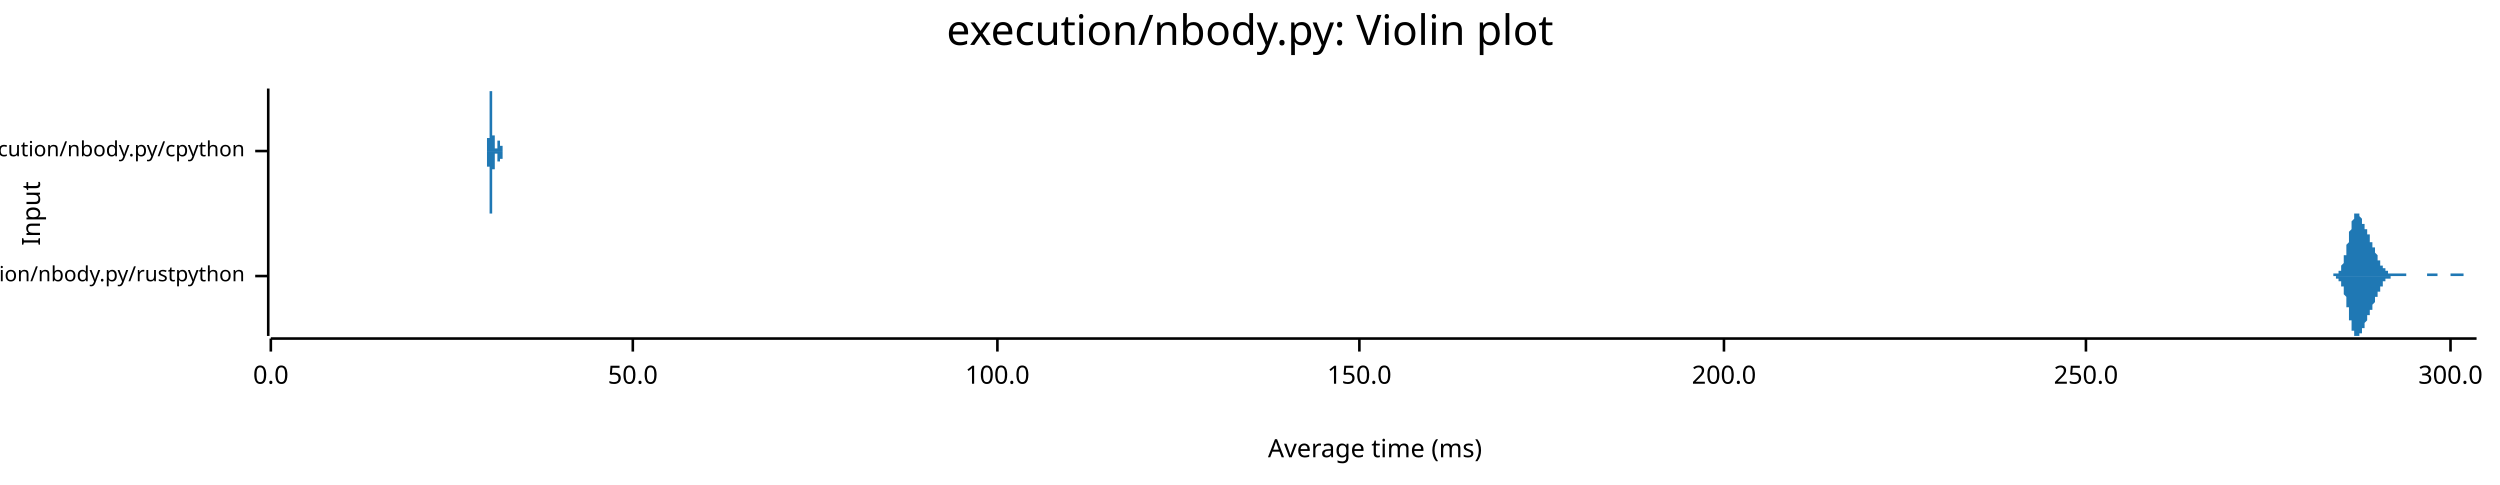
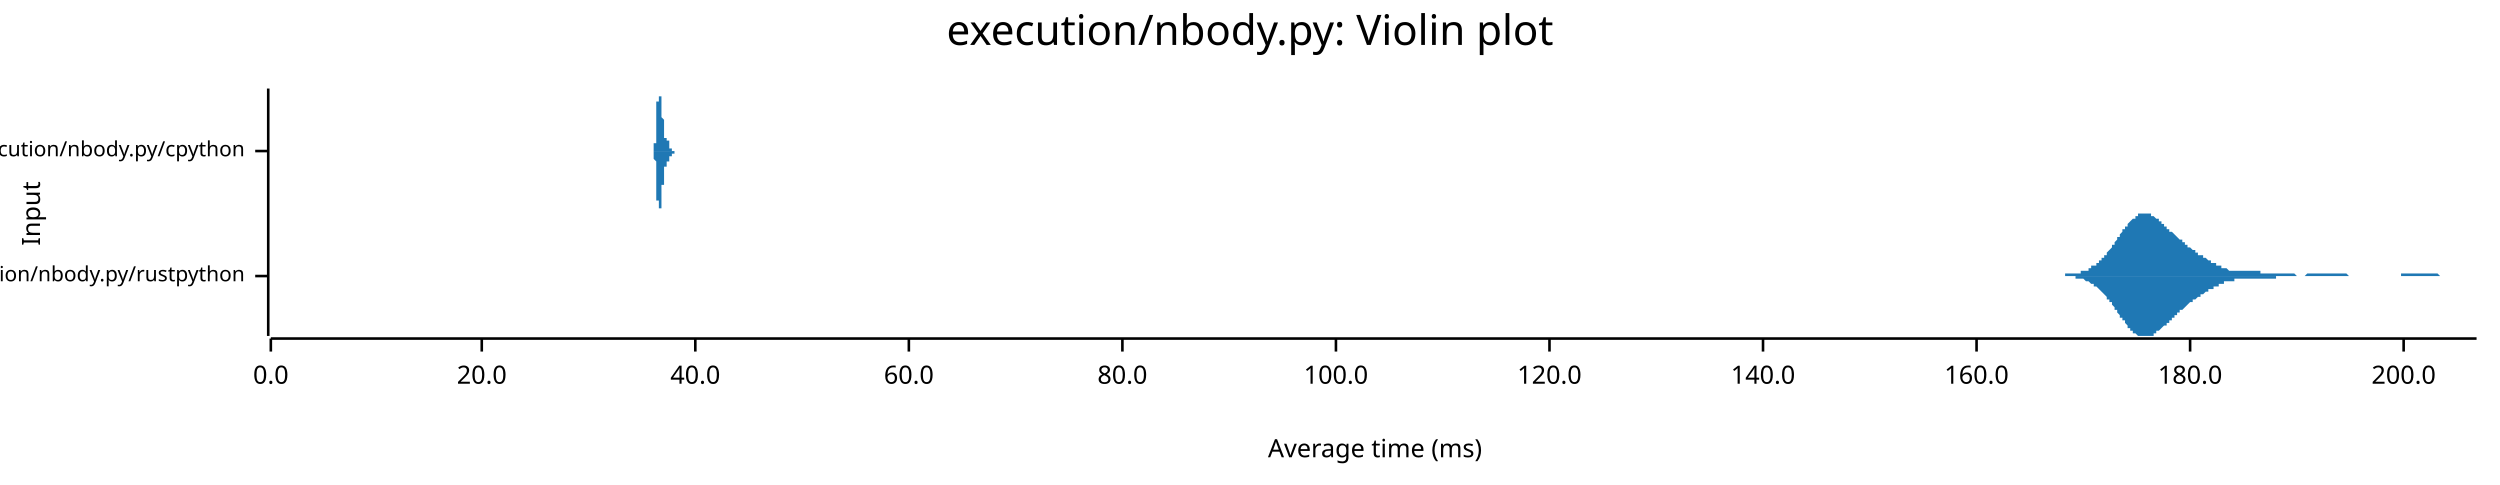
<svg xmlns="http://www.w3.org/2000/svg" width="960" height="186" viewBox="0 0 960 186">
  <text x="480" y="5" dy="0.76em" text-anchor="middle" font-family="sans-serif" font-size="16.129" opacity="1" fill="#000000">
execution/nbody.py: Violin plot
</text>
  <text x="8" y="82" dy="0.76em" text-anchor="middle" font-family="sans-serif" font-size="9.677" opacity="1" fill="#000000" transform="rotate(270, 8, 82)">
Input
</text>
  <text x="528" y="178" dy="-0.5ex" text-anchor="middle" font-family="sans-serif" font-size="9.677" opacity="1" fill="#000000">
Average time (ms)
</text>
  <polyline fill="none" opacity="1" stroke="#000000" stroke-width="1" points="103,34 103,129 " />
  <text x="94" y="106" dy="0.5ex" text-anchor="end" font-family="sans-serif" font-size="8.065" opacity="1" fill="#000000">
execution/nbody.py/rustpython
</text>
  <polyline fill="none" opacity="1" stroke="#000000" stroke-width="1" points="98,106 103,106 " />
  <text x="94" y="58" dy="0.5ex" text-anchor="end" font-family="sans-serif" font-size="8.065" opacity="1" fill="#000000">
execution/nbody.py/cpython
</text>
  <polyline fill="none" opacity="1" stroke="#000000" stroke-width="1" points="98,58 103,58 " />
  <polyline fill="none" opacity="1" stroke="#000000" stroke-width="1" points="104,130 951,130 " />
  <text x="104" y="140" dy="0.76em" text-anchor="middle" font-family="sans-serif" font-size="9.677" opacity="1" fill="#000000">
0.0
</text>
  <polyline fill="none" opacity="1" stroke="#000000" stroke-width="1" points="104,130 104,135 " />
-   <text x="243" y="140" dy="0.76em" text-anchor="middle" font-family="sans-serif" font-size="9.677" opacity="1" fill="#000000">
- 50.0
+   <text x="185" y="140" dy="0.76em" text-anchor="middle" font-family="sans-serif" font-size="9.677" opacity="1" fill="#000000">
+ 20.0
</text>
-   <polyline fill="none" opacity="1" stroke="#000000" stroke-width="1" points="243,130 243,135 " />
-   <text x="383" y="140" dy="0.76em" text-anchor="middle" font-family="sans-serif" font-size="9.677" opacity="1" fill="#000000">
+   <polyline fill="none" opacity="1" stroke="#000000" stroke-width="1" points="185,130 185,135 " />
+   <text x="267" y="140" dy="0.76em" text-anchor="middle" font-family="sans-serif" font-size="9.677" opacity="1" fill="#000000">
+ 40.0
+ </text>
+   <polyline fill="none" opacity="1" stroke="#000000" stroke-width="1" points="267,130 267,135 " />
+   <text x="349" y="140" dy="0.76em" text-anchor="middle" font-family="sans-serif" font-size="9.677" opacity="1" fill="#000000">
+ 60.0
+ </text>
+   <polyline fill="none" opacity="1" stroke="#000000" stroke-width="1" points="349,130 349,135 " />
+   <text x="431" y="140" dy="0.76em" text-anchor="middle" font-family="sans-serif" font-size="9.677" opacity="1" fill="#000000">
+ 80.0
+ </text>
+   <polyline fill="none" opacity="1" stroke="#000000" stroke-width="1" points="431,130 431,135 " />
+   <text x="513" y="140" dy="0.76em" text-anchor="middle" font-family="sans-serif" font-size="9.677" opacity="1" fill="#000000">
100.0
</text>
-   <polyline fill="none" opacity="1" stroke="#000000" stroke-width="1" points="383,130 383,135 " />
-   <text x="522" y="140" dy="0.76em" text-anchor="middle" font-family="sans-serif" font-size="9.677" opacity="1" fill="#000000">
- 150.0
+   <polyline fill="none" opacity="1" stroke="#000000" stroke-width="1" points="513,130 513,135 " />
+   <text x="595" y="140" dy="0.76em" text-anchor="middle" font-family="sans-serif" font-size="9.677" opacity="1" fill="#000000">
+ 120.0
</text>
-   <polyline fill="none" opacity="1" stroke="#000000" stroke-width="1" points="522,130 522,135 " />
-   <text x="662" y="140" dy="0.76em" text-anchor="middle" font-family="sans-serif" font-size="9.677" opacity="1" fill="#000000">
+   <polyline fill="none" opacity="1" stroke="#000000" stroke-width="1" points="595,130 595,135 " />
+   <text x="677" y="140" dy="0.76em" text-anchor="middle" font-family="sans-serif" font-size="9.677" opacity="1" fill="#000000">
+ 140.0
+ </text>
+   <polyline fill="none" opacity="1" stroke="#000000" stroke-width="1" points="677,130 677,135 " />
+   <text x="759" y="140" dy="0.76em" text-anchor="middle" font-family="sans-serif" font-size="9.677" opacity="1" fill="#000000">
+ 160.0
+ </text>
+   <polyline fill="none" opacity="1" stroke="#000000" stroke-width="1" points="759,130 759,135 " />
+   <text x="841" y="140" dy="0.76em" text-anchor="middle" font-family="sans-serif" font-size="9.677" opacity="1" fill="#000000">
+ 180.0
+ </text>
+   <polyline fill="none" opacity="1" stroke="#000000" stroke-width="1" points="841,130 841,135 " />
+   <text x="923" y="140" dy="0.76em" text-anchor="middle" font-family="sans-serif" font-size="9.677" opacity="1" fill="#000000">
200.0
</text>
-   <polyline fill="none" opacity="1" stroke="#000000" stroke-width="1" points="662,130 662,135 " />
-   <text x="801" y="140" dy="0.76em" text-anchor="middle" font-family="sans-serif" font-size="9.677" opacity="1" fill="#000000">
- 250.0
- </text>
-   <polyline fill="none" opacity="1" stroke="#000000" stroke-width="1" points="801,130 801,135 " />
-   <text x="941" y="140" dy="0.76em" text-anchor="middle" font-family="sans-serif" font-size="9.677" opacity="1" fill="#000000">
- 300.0
- </text>
-   <polyline fill="none" opacity="1" stroke="#000000" stroke-width="1" points="941,130 941,135 " />
-   <polygon opacity="1" fill="#1F78B4" points="895,106 895,106 895,106 895,106 895,106 895,106 895,106 896,106 896,106 896,106 896,106 896,106 896,106 896,106 896,105 896,105 897,105 897,105 897,105 897,105 897,105 897,105 897,105 897,105 897,105 898,105 898,105 898,105 898,104 898,104 898,104 898,104 898,104 899,104 899,104 899,103 899,103 899,103 899,103 899,102 899,102 899,102 900,101 900,101 900,101 900,100 900,100 900,100 900,99 900,99 900,98 901,98 901,97 901,97 901,96 901,96 901,95 901,95 901,94 901,94 902,93 902,93 902,92 902,92 902,91 902,90 902,90 902,89 902,89 903,88 903,88 903,87 903,87 903,86 903,86 903,86 903,85 903,85 904,84 904,84 904,84 904,83 904,83 904,83 904,83 904,83 904,82 905,82 905,82 905,82 905,82 905,82 905,82 905,82 905,82 905,82 906,82 906,82 906,82 906,83 906,83 906,83 906,83 906,83 906,83 907,84 907,84 907,84 907,84 907,85 907,85 907,85 907,85 907,86 908,86 908,86 908,86 908,87 908,87 908,87 908,87 908,88 908,88 909,88 909,88 909,89 909,89 909,89 909,89 909,90 909,90 909,90 910,90 910,91 910,91 910,91 910,91 910,92 910,92 910,92 910,93 911,93 911,93 911,93 911,94 911,94 911,94 911,94 911,95 911,95 912,95 912,95 912,96 912,96 912,96 912,97 912,97 912,97 912,97 913,98 913,98 913,98 913,98 913,99 913,99 913,99 913,99 913,100 914,100 914,100 914,100 914,101 914,101 914,101 914,101 914,101 914,102 915,102 915,102 915,102 915,102 915,103 915,103 915,103 915,103 915,103 916,103 916,103 916,104 916,104 916,104 916,104 916,104 916,104 916,104 917,104 917,104 917,105 917,105 917,105 917,105 917,105 917,105 917,105 918,105 918,105 918,105 918,105 918,105 918,105 918,105 918,105 918,105 919,105 919,105 919,105 919,105 919,105 919,105 919,105 919,105 919,105 920,105 920,105 920,105 920,105 920,105 920,105 920,105 920,105 920,105 921,105 921,105 921,105 921,105 921,105 921,105 921,105 921,105 921,105 922,105 922,105 922,105 922,105 922,105 922,105 922,105 922,105 922,105 923,105 923,105 923,105 923,105 923,105 923,105 923,105 923,105 923,105 924,105 924,105 924,105 924,105 924,106 924,106 924,106 924,106 925,106 925,106 925,106 925,106 925,106 925,106 925,106 925,106 925,106 926,106 926,106 926,106 926,106 926,106 926,106 926,106 926,106 926,106 927,106 927,106 927,106 927,106 927,106 927,106 927,106 927,106 927,106 928,106 928,106 928,106 928,106 928,106 928,106 928,106 928,106 928,106 929,106 929,106 929,106 929,106 929,106 929,106 929,106 929,106 929,106 930,106 930,106 930,106 930,106 930,106 930,106 930,106 930,106 930,106 931,106 931,106 931,106 931,106 931,106 931,106 931,106 931,106 931,106 932,106 932,105 932,105 932,105 932,105 932,105 932,105 932,105 932,105 933,105 933,105 933,105 933,105 933,105 933,105 933,105 933,105 933,105 934,105 934,105 934,105 934,105 934,105 934,105 934,105 934,105 934,105 935,105 935,105 935,105 935,105 935,105 935,105 935,105 935,105 935,105 936,105 936,105 936,105 936,105 936,105 936,105 936,105 936,105 936,106 937,106 937,106 937,106 937,106 937,106 937,106 937,106 937,106 937,106 938,106 938,106 938,106 938,106 938,106 938,106 938,106 938,106 938,106 939,106 939,106 939,106 939,106 939,106 939,106 939,106 939,106 939,106 940,106 940,106 940,106 940,106 940,106 940,106 940,106 940,106 940,106 941,106 941,106 941,106 941,105 941,105 941,105 941,105 941,105 941,105 942,105 942,105 942,105 942,105 942,105 942,105 942,105 942,105 942,105 943,105 943,105 943,105 943,105 943,105 943,105 943,105 943,105 943,105 944,105 944,105 944,105 944,105 944,105 944,105 944,105 944,105 944,105 945,105 945,105 945,105 945,105 945,105 945,105 945,105 945,105 945,105 946,105 946,106 946,106 946,106 946,106 946,106 946,106 946,106 946,106 947,106 947,106 947,106 947,106 947,106 947,106 947,106 947,106 947,106 948,106 948,106 948,106 948,106 948,106 948,106 948,106 948,106 948,106 949,106 949,106 949,106 949,106 949,106 949,106 949,106 949,106 949,106 950,106 950,106 950,106 950,106 950,106 950,106 950,106 950,106 951,106 951,106 895,106 " />
-   <polygon opacity="1" fill="#1F78B4" points="895,106 895,106 895,106 895,106 895,106 895,106 895,106 896,106 896,106 896,106 896,106 896,106 896,106 896,106 896,106 896,106 897,106 897,106 897,106 897,106 897,106 897,106 897,106 897,106 897,107 898,107 898,107 898,107 898,107 898,107 898,107 898,107 898,108 899,108 899,108 899,108 899,108 899,109 899,109 899,109 899,109 899,110 900,110 900,110 900,111 900,111 900,111 900,112 900,112 900,113 900,113 901,114 901,114 901,115 901,115 901,116 901,116 901,117 901,117 901,118 902,118 902,119 902,119 902,120 902,120 902,121 902,122 902,122 902,123 903,123 903,124 903,124 903,125 903,125 903,126 903,126 903,126 903,127 904,127 904,127 904,128 904,128 904,128 904,129 904,129 904,129 904,129 905,129 905,129 905,129 905,129 905,129 905,129 905,129 905,129 905,129 906,129 906,129 906,129 906,129 906,129 906,129 906,128 906,128 906,128 907,128 907,128 907,127 907,127 907,127 907,127 907,126 907,126 907,126 908,126 908,125 908,125 908,125 908,125 908,124 908,124 908,124 908,124 909,123 909,123 909,123 909,123 909,122 909,122 909,122 909,122 909,121 910,121 910,121 910,121 910,120 910,120 910,120 910,119 910,119 910,119 911,119 911,118 911,118 911,118 911,118 911,117 911,117 911,117 911,117 912,116 912,116 912,116 912,116 912,115 912,115 912,115 912,114 912,114 913,114 913,114 913,113 913,113 913,113 913,113 913,112 913,112 913,112 914,112 914,111 914,111 914,111 914,111 914,110 914,110 914,110 914,110 915,110 915,109 915,109 915,109 915,109 915,109 915,109 915,108 915,108 916,108 916,108 916,108 916,108 916,108 916,108 916,107 916,107 916,107 917,107 917,107 917,107 917,107 917,107 917,107 917,107 917,107 917,107 918,107 918,107 918,106 918,106 918,106 918,106 918,106 918,106 918,106 919,106 919,106 919,106 919,106 919,106 919,106 919,106 919,106 919,106 920,106 920,106 920,106 920,106 920,106 920,106 920,106 920,106 920,106 921,106 921,106 921,106 921,106 921,106 921,106 921,106 921,106 921,106 922,106 922,106 922,106 922,106 922,106 922,106 922,106 922,106 922,106 923,106 923,106 923,106 923,106 923,106 923,106 923,106 923,106 923,106 924,106 924,106 924,106 924,106 924,106 924,106 924,106 924,106 925,106 925,106 925,106 925,106 925,106 925,106 925,106 925,106 925,106 926,106 926,106 926,106 926,106 926,106 926,106 926,106 926,106 926,106 927,106 927,106 927,106 927,106 927,106 927,106 927,106 927,106 927,106 928,106 928,106 928,106 928,106 928,106 928,106 928,106 928,106 928,106 929,106 929,106 929,106 929,106 929,106 929,106 929,106 929,106 929,106 930,106 930,106 930,106 930,106 930,106 930,106 930,106 930,106 930,106 931,106 931,106 931,106 931,106 931,106 931,106 931,106 931,106 931,106 932,106 932,106 932,106 932,106 932,106 932,106 932,106 932,106 932,106 933,106 933,106 933,106 933,106 933,106 933,106 933,106 933,106 933,106 934,106 934,106 934,106 934,106 934,106 934,106 934,106 934,106 934,106 935,106 935,106 935,106 935,106 935,106 935,106 935,106 935,106 935,106 936,106 936,106 936,106 936,106 936,106 936,106 936,106 936,106 936,106 937,106 937,106 937,106 937,106 937,106 937,106 937,106 937,106 937,106 938,106 938,106 938,106 938,106 938,106 938,106 938,106 938,106 938,106 939,106 939,106 939,106 939,106 939,106 939,106 939,106 939,106 939,106 940,106 940,106 940,106 940,106 940,106 940,106 940,106 940,106 940,106 941,106 941,106 941,106 941,106 941,106 941,106 941,106 941,106 941,106 942,106 942,106 942,106 942,106 942,106 942,106 942,106 942,106 942,106 943,106 943,106 943,106 943,106 943,106 943,106 943,106 943,106 943,106 944,106 944,106 944,106 944,106 944,106 944,106 944,106 944,106 944,106 945,106 945,106 945,106 945,106 945,106 945,106 945,106 945,106 945,106 946,106 946,106 946,106 946,106 946,106 946,106 946,106 946,106 946,106 947,106 947,106 947,106 947,106 947,106 947,106 947,106 947,106 947,106 948,106 948,106 948,106 948,106 948,106 948,106 948,106 948,106 948,106 949,106 949,106 949,106 949,106 949,106 949,106 949,106 949,106 949,106 950,106 950,106 950,106 950,106 950,106 950,106 950,106 950,106 951,106 951,106 895,106 " />
-   <polygon opacity="1" fill="#1F78B4" points="186,58 186,58 186,58 186,58 186,58 186,58 186,58 186,58 186,58 187,58 187,58 187,58 187,58 187,58 187,58 187,58 187,58 187,58 187,58 187,58 187,58 187,58 187,58 187,58 187,58 187,58 187,58 187,58 187,58 187,58 187,58 187,58 187,58 187,58 187,58 187,58 187,58 187,58 187,58 187,57 187,57 187,57 187,57 187,57 187,57 187,57 187,57 187,57 187,57 187,57 187,57 187,57 187,57 187,56 187,56 187,56 187,56 187,56 187,56 187,56 187,56 187,55 187,55 187,55 187,55 187,55 187,55 187,54 187,54 187,54 187,54 187,54 187,53 187,53 187,53 188,53 188,52 188,52 188,52 188,52 188,51 188,51 188,51 188,50 188,50 188,50 188,50 188,49 188,49 188,49 188,48 188,48 188,48 188,47 188,47 188,46 188,46 188,46 188,45 188,45 188,45 188,44 188,44 188,44 188,43 188,43 188,42 188,42 188,42 188,41 188,41 188,41 188,40 188,40 188,40 188,39 188,39 188,39 188,38 188,38 188,38 188,38 188,37 188,37 188,37 188,37 188,36 188,36 188,36 188,36 188,36 188,35 188,35 188,35 188,35 188,35 188,35 188,35 188,35 188,35 188,35 189,35 189,34 189,35 189,35 189,35 189,35 189,35 189,35 189,35 189,35 189,35 189,35 189,35 189,36 189,36 189,36 189,36 189,36 189,37 189,37 189,37 189,37 189,37 189,38 189,38 189,38 189,39 189,39 189,39 189,40 189,40 189,40 189,41 189,41 189,41 189,42 189,42 189,42 189,43 189,43 189,43 189,44 189,44 189,44 189,45 189,45 189,45 189,46 189,46 189,46 189,47 189,47 189,47 189,48 189,48 189,48 189,49 189,49 189,49 189,50 189,50 189,50 189,51 189,51 189,51 189,51 189,52 190,52 190,52 190,52 190,53 190,53 190,53 190,53 190,53 190,54 190,54 190,54 190,54 190,54 190,55 190,55 190,55 190,55 190,55 190,55 190,55 190,56 190,56 190,56 190,56 190,56 190,56 190,56 190,56 190,56 190,56 190,57 190,57 190,57 190,57 190,57 190,57 190,57 190,57 190,57 190,57 190,57 190,57 190,57 190,57 190,57 190,57 190,57 190,57 190,57 190,57 190,57 190,57 190,57 190,57 190,57 190,57 190,57 190,57 190,57 190,57 190,57 190,57 190,57 190,57 190,57 190,57 191,57 191,57 191,57 191,57 191,57 191,57 191,57 191,57 191,57 191,57 191,57 191,57 191,57 191,57 191,57 191,57 191,57 191,57 191,57 191,57 191,57 191,57 191,57 191,57 191,57 191,57 191,57 191,57 191,57 191,57 191,56 191,56 191,56 191,56 191,56 191,56 191,56 191,56 191,56 191,56 191,56 191,56 191,56 191,56 191,56 191,56 191,56 191,55 191,55 191,55 191,55 191,55 191,55 191,55 191,55 191,55 191,55 191,55 191,55 191,55 191,55 191,55 191,55 191,54 191,54 191,54 192,54 192,54 192,54 192,54 192,54 192,54 192,54 192,54 192,54 192,54 192,54 192,54 192,54 192,54 192,54 192,54 192,54 192,54 192,54 192,54 192,54 192,54 192,54 192,54 192,54 192,54 192,54 192,54 192,54 192,54 192,54 192,54 192,54 192,54 192,54 192,54 192,54 192,54 192,54 192,54 192,54 192,54 192,54 192,54 192,54 192,54 192,54 192,54 192,55 192,55 192,55 192,55 192,55 192,55 192,55 192,55 192,55 192,55 192,55 192,55 192,55 192,55 192,55 192,55 192,56 192,56 193,56 193,56 193,56 193,56 193,56 193,56 193,56 193,56 193,56 193,56 193,56 193,56 193,56 193,57 193,57 193,57 193,57 193,57 193,57 193,57 193,57 193,57 193,57 193,57 193,57 193,57 193,57 193,57 193,57 193,57 193,57 193,57 193,57 193,57 193,58 193,58 193,58 193,58 193,58 193,58 193,58 193,58 193,58 193,58 193,58 193,58 193,58 193,58 193,58 193,58 193,58 193,58 193,58 193,58 193,58 193,58 193,58 193,58 193,58 193,58 193,58 193,58 193,58 193,58 193,58 193,58 194,58 194,58 194,58 194,58 194,58 194,58 194,58 194,58 194,58 194,58 194,58 194,58 194,58 194,58 194,58 194,58 194,58 194,58 194,58 194,58 194,58 194,58 194,58 194,58 194,58 194,58 194,58 194,58 194,58 186,58 " />
-   <polygon opacity="1" fill="#1F78B4" points="186,58 186,58 186,58 186,58 186,58 186,58 186,58 186,58 186,58 187,58 187,58 187,58 187,58 187,58 187,58 187,58 187,58 187,58 187,58 187,58 187,58 187,58 187,58 187,58 187,58 187,59 187,59 187,59 187,59 187,59 187,59 187,59 187,59 187,59 187,59 187,59 187,59 187,59 187,59 187,59 187,59 187,59 187,59 187,59 187,59 187,59 187,59 187,60 187,60 187,60 187,60 187,60 187,60 187,60 187,60 187,60 187,60 187,61 187,61 187,61 187,61 187,61 187,61 187,61 187,62 187,62 187,62 187,62 187,62 187,63 187,63 187,63 187,63 187,63 187,64 188,64 188,64 188,64 188,65 188,65 188,65 188,65 188,66 188,66 188,66 188,67 188,67 188,67 188,68 188,68 188,68 188,69 188,69 188,69 188,70 188,70 188,70 188,71 188,71 188,71 188,72 188,72 188,73 188,73 188,73 188,74 188,74 188,74 188,75 188,75 188,75 188,76 188,76 188,76 188,77 188,77 188,77 188,78 188,78 188,78 188,79 188,79 188,79 188,79 188,80 188,80 188,80 188,80 188,81 188,81 188,81 188,81 188,81 188,81 188,82 188,82 188,82 188,82 188,82 188,82 188,82 189,82 189,82 189,82 189,82 189,82 189,82 189,82 189,82 189,82 189,82 189,81 189,81 189,81 189,81 189,81 189,81 189,80 189,80 189,80 189,80 189,80 189,79 189,79 189,79 189,78 189,78 189,78 189,78 189,77 189,77 189,77 189,76 189,76 189,76 189,75 189,75 189,75 189,74 189,74 189,74 189,73 189,73 189,73 189,72 189,72 189,71 189,71 189,71 189,70 189,70 189,70 189,69 189,69 189,69 189,68 189,68 189,68 189,67 189,67 189,67 189,67 189,66 189,66 189,66 189,65 189,65 189,65 190,65 190,64 190,64 190,64 190,64 190,64 190,63 190,63 190,63 190,63 190,63 190,62 190,62 190,62 190,62 190,62 190,62 190,61 190,61 190,61 190,61 190,61 190,61 190,61 190,61 190,60 190,60 190,60 190,60 190,60 190,60 190,60 190,60 190,60 190,60 190,60 190,60 190,60 190,59 190,59 190,59 190,59 190,59 190,59 190,59 190,59 190,59 190,59 190,59 190,59 190,59 190,59 190,59 190,59 190,59 190,59 190,59 190,59 190,59 190,59 190,59 190,59 190,59 190,59 190,59 190,59 191,59 191,59 191,59 191,59 191,59 191,59 191,59 191,59 191,59 191,59 191,59 191,59 191,59 191,59 191,59 191,59 191,59 191,59 191,59 191,60 191,60 191,60 191,60 191,60 191,60 191,60 191,60 191,60 191,60 191,60 191,60 191,60 191,60 191,60 191,60 191,60 191,60 191,60 191,60 191,61 191,61 191,61 191,61 191,61 191,61 191,61 191,61 191,61 191,61 191,61 191,61 191,61 191,61 191,61 191,61 191,62 191,62 191,62 191,62 191,62 191,62 191,62 191,62 191,62 191,62 191,62 192,62 192,62 192,62 192,62 192,62 192,62 192,62 192,62 192,63 192,63 192,63 192,63 192,63 192,63 192,63 192,63 192,63 192,63 192,63 192,63 192,63 192,63 192,63 192,63 192,63 192,63 192,63 192,63 192,63 192,63 192,63 192,63 192,63 192,63 192,63 192,63 192,63 192,62 192,62 192,62 192,62 192,62 192,62 192,62 192,62 192,62 192,62 192,62 192,62 192,62 192,62 192,62 192,62 192,62 192,62 192,62 192,61 192,61 192,61 192,61 192,61 192,61 192,61 192,61 192,61 192,61 193,61 193,61 193,61 193,61 193,61 193,60 193,60 193,60 193,60 193,60 193,60 193,60 193,60 193,60 193,60 193,60 193,60 193,60 193,60 193,60 193,60 193,60 193,59 193,59 193,59 193,59 193,59 193,59 193,59 193,59 193,59 193,59 193,59 193,59 193,59 193,59 193,59 193,59 193,59 193,59 193,59 193,59 193,59 193,59 193,59 193,59 193,59 193,59 193,59 193,59 193,59 193,59 193,59 193,59 193,58 193,58 193,58 193,58 193,58 193,58 193,58 193,58 193,58 193,58 193,58 193,58 194,58 194,58 194,58 194,58 194,58 194,58 194,58 194,58 194,58 194,58 194,58 194,58 194,58 194,58 194,58 194,58 194,58 194,58 194,58 194,58 194,58 194,58 194,58 194,58 194,58 194,58 194,58 194,58 194,58 186,58 " />
+   <polyline fill="none" opacity="1" stroke="#000000" stroke-width="1" points="923,130 923,135 " />
+   <polygon opacity="1" fill="#1F78B4" points="786,106 786,106 786,106 787,106 787,106 787,106 788,106 788,106 788,106 789,106 789,106 789,106 790,106 790,106 790,106 791,106 791,106 791,106 792,106 792,106 792,106 793,106 793,106 793,105 794,105 794,105 794,105 795,105 795,105 795,105 796,105 796,105 796,105 797,105 797,105 797,105 798,105 798,105 798,105 799,105 799,105 799,104 800,104 800,104 800,104 801,104 801,104 801,104 802,104 802,103 802,103 802,103 803,103 803,103 803,102 804,102 804,102 804,102 805,102 805,101 805,101 806,101 806,100 806,100 807,100 807,99 807,99 808,99 808,98 808,98 809,98 809,97 809,97 810,96 810,96 810,96 811,95 811,95 811,94 812,94 812,93 812,93 813,92 813,92 813,91 814,91 814,90 814,90 815,89 815,89 815,88 816,88 816,88 816,87 817,87 817,86 817,86 818,85 818,85 818,85 819,84 819,84 819,84 820,84 820,83 820,83 821,83 821,83 821,82 822,82 822,82 822,82 823,82 823,82 823,82 824,82 824,82 824,82 825,82 825,82 825,82 826,82 826,83 826,83 827,83 827,83 827,83 828,84 828,84 828,84 829,84 829,85 829,85 830,85 830,85 830,86 831,86 831,86 831,87 832,87 832,87 832,88 833,88 833,88 833,89 834,89 834,89 834,89 835,90 835,90 835,90 836,91 836,91 836,91 837,92 837,92 837,92 838,92 838,93 838,93 839,93 839,94 839,94 840,94 840,94 840,95 840,95 841,95 841,95 841,95 842,96 842,96 842,96 843,96 843,97 843,97 844,97 844,97 844,98 845,98 845,98 845,98 846,98 846,99 846,99 847,99 847,99 847,99 848,100 848,100 848,100 849,100 849,100 849,101 850,101 850,101 850,101 851,101 851,102 851,102 852,102 852,102 852,102 853,102 853,103 853,103 854,103 854,103 854,103 855,103 855,103 855,103 856,104 856,104 856,104 857,104 857,104 857,104 858,104 858,104 858,104 859,104 859,104 859,104 860,104 860,104 860,104 861,104 861,104 861,104 862,104 862,104 862,104 863,104 863,104 863,104 864,104 864,104 864,104 865,104 865,104 865,104 866,104 866,104 866,104 867,104 867,104 867,104 868,104 868,105 868,105 869,105 869,105 869,105 870,105 870,105 870,105 871,105 871,105 871,105 872,105 872,105 872,105 873,105 873,105 873,105 874,105 874,105 874,105 875,105 875,105 875,105 876,105 876,105 876,105 877,105 877,105 877,105 877,105 878,105 878,105 878,105 879,105 879,105 879,105 880,105 880,105 880,105 881,105 881,105 881,105 882,106 882,106 882,106 883,106 883,106 883,106 884,106 884,106 884,106 885,106 885,106 885,106 886,105 886,105 886,105 887,105 887,105 887,105 888,105 888,105 888,105 889,105 889,105 889,105 890,105 890,105 890,105 891,105 891,105 891,105 892,105 892,105 892,105 893,105 893,105 893,105 894,105 894,105 894,105 895,105 895,105 895,105 896,105 896,105 896,105 897,105 897,105 897,105 898,105 898,105 898,105 899,105 899,105 899,105 900,105 900,105 900,105 901,105 901,105 901,105 902,106 902,106 902,106 903,106 903,106 903,106 904,106 904,106 904,106 905,106 905,106 905,106 906,106 906,106 906,106 907,106 907,106 907,106 908,106 908,106 908,106 909,106 909,106 909,106 910,106 910,106 910,106 911,106 911,106 911,106 912,106 912,106 912,106 913,106 913,106 913,106 914,106 914,106 914,106 914,106 915,106 915,106 915,106 916,106 916,106 916,106 917,106 917,106 917,106 918,106 918,106 918,106 919,106 919,106 919,106 920,106 920,106 920,106 921,106 921,106 921,106 922,106 922,105 922,105 923,105 923,105 923,105 924,105 924,105 924,105 925,105 925,105 925,105 926,105 926,105 926,105 927,105 927,105 927,105 928,105 928,105 928,105 929,105 929,105 929,105 930,105 930,105 930,105 931,105 931,105 931,105 932,105 932,105 932,105 933,105 933,105 933,105 934,105 934,105 934,105 935,105 935,105 935,105 936,105 936,105 936,105 937,106 937,106 937,106 938,106 938,106 938,106 939,106 939,106 939,106 940,106 940,106 940,106 941,106 941,106 941,106 942,106 942,106 942,106 943,106 943,106 943,106 944,106 944,106 944,106 945,106 945,106 945,106 946,106 946,106 946,106 947,106 947,106 947,106 948,106 948,106 948,106 949,106 949,106 949,106 950,106 950,106 950,106 951,106 951,106 786,106 " />
+   <polygon opacity="1" fill="#1F78B4" points="786,106 786,106 786,106 787,106 787,106 787,106 788,106 788,106 788,106 789,106 789,106 789,106 790,106 790,106 790,106 791,106 791,106 791,106 792,106 792,106 792,106 793,106 793,106 793,106 794,106 794,106 794,106 795,106 795,106 795,106 796,106 796,106 796,106 797,106 797,106 797,107 798,107 798,107 798,107 799,107 799,107 799,107 800,107 800,107 800,107 801,108 801,108 801,108 802,108 802,108 802,108 802,108 803,109 803,109 803,109 804,109 804,109 804,110 805,110 805,110 805,110 806,111 806,111 806,111 807,112 807,112 807,112 808,113 808,113 808,113 809,114 809,114 809,115 810,115 810,115 810,116 811,116 811,117 811,117 812,118 812,118 812,119 813,119 813,120 813,120 814,121 814,121 814,122 815,122 815,123 815,123 816,123 816,124 816,124 817,125 817,125 817,126 818,126 818,126 818,127 819,127 819,127 819,128 820,128 820,128 820,128 821,129 821,129 821,129 822,129 822,129 822,129 823,129 823,129 823,129 824,129 824,129 824,129 825,129 825,129 825,129 826,129 826,129 826,129 827,129 827,128 827,128 828,128 828,128 828,127 829,127 829,127 829,127 830,126 830,126 830,126 831,125 831,125 831,125 832,125 832,124 832,124 833,124 833,123 833,123 834,123 834,122 834,122 835,122 835,121 835,121 836,121 836,120 836,120 837,120 837,120 837,119 838,119 838,119 838,119 839,118 839,118 839,118 840,117 840,117 840,117 840,117 841,116 841,116 841,116 842,116 842,116 842,115 843,115 843,115 843,115 844,114 844,114 844,114 845,114 845,114 845,113 846,113 846,113 846,113 847,112 847,112 847,112 848,112 848,112 848,111 849,111 849,111 849,111 850,111 850,110 850,110 851,110 851,110 851,110 852,110 852,109 852,109 853,109 853,109 853,109 854,109 854,109 854,108 855,108 855,108 855,108 856,108 856,108 856,108 857,108 857,108 857,108 858,108 858,107 858,107 859,107 859,107 859,107 860,107 860,107 860,107 861,107 861,107 861,107 862,107 862,107 862,107 863,107 863,107 863,107 864,107 864,107 864,107 865,107 865,107 865,107 866,107 866,107 866,107 867,107 867,107 867,107 868,107 868,107 868,107 869,107 869,107 869,107 870,107 870,107 870,107 871,107 871,107 871,107 872,107 872,107 872,107 873,107 873,107 873,107 874,107 874,107 874,106 875,106 875,106 875,106 876,106 876,106 876,106 877,106 877,106 877,106 877,106 878,106 878,106 878,106 879,106 879,106 879,106 880,106 880,106 880,106 881,106 881,106 881,106 882,106 882,106 882,106 883,106 883,106 883,106 884,106 884,106 884,106 885,106 885,106 885,106 886,106 886,106 886,106 887,106 887,106 887,106 888,106 888,106 888,106 889,106 889,106 889,106 890,106 890,106 890,106 891,106 891,106 891,106 892,106 892,106 892,106 893,106 893,106 893,106 894,106 894,106 894,106 895,106 895,106 895,106 896,106 896,106 896,106 897,106 897,106 897,106 898,106 898,106 898,106 899,106 899,106 899,106 900,106 900,106 900,106 901,106 901,106 901,106 902,106 902,106 902,106 903,106 903,106 903,106 904,106 904,106 904,106 905,106 905,106 905,106 906,106 906,106 906,106 907,106 907,106 907,106 908,106 908,106 908,106 909,106 909,106 909,106 910,106 910,106 910,106 911,106 911,106 911,106 912,106 912,106 912,106 913,106 913,106 913,106 914,106 914,106 914,106 914,106 915,106 915,106 915,106 916,106 916,106 916,106 917,106 917,106 917,106 918,106 918,106 918,106 919,106 919,106 919,106 920,106 920,106 920,106 921,106 921,106 921,106 922,106 922,106 922,106 923,106 923,106 923,106 924,106 924,106 924,106 925,106 925,106 925,106 926,106 926,106 926,106 927,106 927,106 927,106 928,106 928,106 928,106 929,106 929,106 929,106 930,106 930,106 930,106 931,106 931,106 931,106 932,106 932,106 932,106 933,106 933,106 933,106 934,106 934,106 934,106 935,106 935,106 935,106 936,106 936,106 936,106 937,106 937,106 937,106 938,106 938,106 938,106 939,106 939,106 939,106 940,106 940,106 940,106 941,106 941,106 941,106 942,106 942,106 942,106 943,106 943,106 943,106 944,106 944,106 944,106 945,106 945,106 945,106 946,106 946,106 946,106 947,106 947,106 947,106 948,106 948,106 948,106 949,106 949,106 949,106 950,106 950,106 950,106 951,106 951,106 786,106 " />
+   <polygon opacity="1" fill="#1F78B4" points="250,58 250,58 250,58 250,58 250,58 250,58 250,58 250,58 250,58 250,58 250,58 250,58 250,58 250,58 250,58 250,58 250,58 250,58 250,58 251,58 251,58 251,58 251,58 251,58 251,58 251,58 251,58 251,58 251,58 251,58 251,58 251,58 251,58 251,58 251,58 251,58 251,58 251,58 251,58 251,58 251,58 251,58 251,58 251,58 251,58 251,58 251,58 251,58 251,57 251,57 251,57 251,57 251,57 251,57 251,57 251,57 251,57 251,57 251,57 251,57 251,57 251,56 251,56 251,56 251,56 251,56 251,56 251,56 251,55 251,55 251,55 252,55 252,55 252,55 252,54 252,54 252,54 252,54 252,54 252,53 252,53 252,53 252,53 252,52 252,52 252,52 252,52 252,51 252,51 252,51 252,50 252,50 252,50 252,49 252,49 252,49 252,48 252,48 252,48 252,47 252,47 252,47 252,46 252,46 252,45 252,45 252,45 252,44 252,44 252,44 252,43 252,43 252,43 252,42 252,42 252,41 252,41 252,41 252,40 252,40 252,40 252,39 253,39 253,39 253,39 253,38 253,38 253,38 253,37 253,37 253,37 253,37 253,36 253,36 253,36 253,36 253,36 253,35 253,35 253,35 253,35 253,35 253,35 253,35 253,35 253,35 253,35 253,35 253,35 253,35 253,34 253,35 253,35 253,35 253,35 253,35 253,35 253,35 253,35 253,35 253,35 253,35 253,35 253,35 253,35 253,36 253,36 253,36 253,36 253,36 253,36 253,36 253,37 254,37 254,37 254,37 254,37 254,37 254,38 254,38 254,38 254,38 254,38 254,39 254,39 254,39 254,39 254,39 254,39 254,40 254,40 254,40 254,40 254,40 254,40 254,41 254,41 254,41 254,41 254,41 254,41 254,42 254,42 254,42 254,42 254,42 254,42 254,43 254,43 254,43 254,43 254,43 254,43 254,44 254,44 254,44 254,44 254,44 254,45 254,45 254,45 254,45 254,45 254,45 255,46 255,46 255,46 255,46 255,46 255,47 255,47 255,47 255,47 255,47 255,47 255,48 255,48 255,48 255,48 255,48 255,49 255,49 255,49 255,49 255,49 255,49 255,50 255,50 255,50 255,50 255,50 255,50 255,50 255,51 255,51 255,51 255,51 255,51 255,51 255,51 255,51 255,52 255,52 255,52 255,52 255,52 255,52 255,52 255,52 255,52 255,52 255,52 255,53 255,53 255,53 256,53 256,53 256,53 256,53 256,53 256,53 256,53 256,53 256,53 256,53 256,53 256,53 256,53 256,53 256,53 256,53 256,53 256,53 256,53 256,53 256,53 256,53 256,53 256,53 256,53 256,53 256,53 256,53 256,54 256,54 256,54 256,54 256,54 256,54 256,54 256,54 256,54 256,54 256,54 256,54 256,54 256,54 256,54 256,54 256,54 256,54 256,54 256,54 256,54 256,54 256,54 257,54 257,54 257,54 257,54 257,54 257,54 257,54 257,54 257,54 257,54 257,55 257,55 257,55 257,55 257,55 257,55 257,55 257,55 257,55 257,55 257,55 257,55 257,55 257,55 257,55 257,55 257,55 257,55 257,55 257,56 257,56 257,56 257,56 257,56 257,56 257,56 257,56 257,56 257,56 257,56 257,56 257,56 257,56 257,56 257,56 257,56 257,56 257,56 257,56 257,57 257,57 258,57 258,57 258,57 258,57 258,57 258,57 258,57 258,57 258,57 258,57 258,57 258,57 258,57 258,57 258,57 258,57 258,57 258,57 258,57 258,57 258,57 258,57 258,57 258,57 258,57 258,57 258,57 258,57 258,57 258,57 258,57 258,57 258,57 258,57 258,57 258,57 258,57 258,57 258,57 258,58 258,58 258,58 258,58 258,58 258,58 258,58 258,58 258,58 258,58 258,58 258,58 259,58 259,58 259,58 259,58 259,58 259,58 259,58 259,58 259,58 259,58 259,58 259,58 259,58 259,58 259,58 259,58 259,58 259,58 259,58 259,58 259,58 259,58 259,58 259,58 259,58 259,58 259,58 259,58 259,58 259,58 259,58 259,58 259,58 259,58 259,58 259,58 259,58 259,58 259,58 259,58 259,58 259,58 259,58 259,58 259,58 259,58 259,58 259,58 259,58 259,58 259,58 260,58 260,58 260,58 260,58 260,58 260,58 260,58 260,58 260,58 260,58 260,58 260,58 260,58 260,58 260,58 260,58 260,58 260,58 260,58 260,58 260,58 260,58 250,58 " />
+   <polygon opacity="1" fill="#1F78B4" points="250,58 250,58 250,58 250,58 250,58 250,58 250,58 250,58 250,58 250,58 250,58 250,58 250,58 250,58 250,58 250,58 250,58 250,58 250,58 251,58 251,58 251,58 251,58 251,58 251,58 251,58 251,58 251,58 251,58 251,58 251,58 251,58 251,58 251,58 251,59 251,59 251,59 251,59 251,59 251,59 251,59 251,59 251,59 251,59 251,59 251,59 251,59 251,59 251,59 251,59 251,59 251,59 251,59 251,59 251,59 251,59 251,60 251,60 251,60 251,60 251,60 251,60 251,60 251,60 251,60 251,61 251,61 251,61 251,61 251,61 251,61 252,62 252,62 252,62 252,62 252,62 252,62 252,63 252,63 252,63 252,63 252,64 252,64 252,64 252,64 252,65 252,65 252,65 252,66 252,66 252,66 252,66 252,67 252,67 252,67 252,68 252,68 252,68 252,69 252,69 252,70 252,70 252,70 252,71 252,71 252,71 252,72 252,72 252,72 252,73 252,73 252,74 252,74 252,74 252,75 252,75 252,75 252,76 252,76 252,76 252,77 252,77 253,77 253,78 253,78 253,78 253,79 253,79 253,79 253,79 253,80 253,80 253,80 253,80 253,80 253,81 253,81 253,81 253,81 253,81 253,81 253,82 253,82 253,82 253,82 253,82 253,82 253,82 253,82 253,82 253,82 253,82 253,82 253,82 253,82 253,82 253,82 253,82 253,82 253,82 253,81 253,81 253,81 253,81 253,81 253,81 253,81 253,81 253,80 253,80 253,80 253,80 253,80 254,80 254,80 254,79 254,79 254,79 254,79 254,79 254,79 254,78 254,78 254,78 254,78 254,78 254,77 254,77 254,77 254,77 254,77 254,77 254,76 254,76 254,76 254,76 254,76 254,76 254,75 254,75 254,75 254,75 254,75 254,75 254,74 254,74 254,74 254,74 254,74 254,74 254,73 254,73 254,73 254,73 254,73 254,72 254,72 254,72 254,72 254,72 254,72 254,71 254,71 254,71 255,71 255,71 255,70 255,70 255,70 255,70 255,70 255,70 255,69 255,69 255,69 255,69 255,69 255,69 255,68 255,68 255,68 255,68 255,68 255,67 255,67 255,67 255,67 255,67 255,67 255,67 255,66 255,66 255,66 255,66 255,66 255,66 255,66 255,65 255,65 255,65 255,65 255,65 255,65 255,65 255,65 255,65 255,64 255,64 255,64 255,64 255,64 255,64 255,64 255,64 255,64 256,64 256,64 256,64 256,64 256,64 256,64 256,63 256,63 256,63 256,63 256,63 256,63 256,63 256,63 256,63 256,63 256,63 256,63 256,63 256,63 256,63 256,63 256,63 256,63 256,63 256,63 256,63 256,63 256,63 256,63 256,63 256,63 256,63 256,63 256,63 256,63 256,63 256,63 256,63 256,63 256,63 256,63 256,63 256,63 256,63 256,63 256,63 256,63 256,63 256,62 256,62 257,62 257,62 257,62 257,62 257,62 257,62 257,62 257,62 257,62 257,62 257,62 257,62 257,62 257,62 257,62 257,62 257,62 257,62 257,62 257,62 257,61 257,61 257,61 257,61 257,61 257,61 257,61 257,61 257,61 257,61 257,61 257,61 257,61 257,61 257,61 257,61 257,61 257,61 257,60 257,60 257,60 257,60 257,60 257,60 257,60 257,60 257,60 257,60 257,60 257,60 257,60 258,60 258,60 258,60 258,60 258,60 258,60 258,60 258,60 258,60 258,60 258,60 258,60 258,60 258,60 258,59 258,59 258,59 258,59 258,59 258,59 258,59 258,59 258,59 258,59 258,59 258,59 258,59 258,59 258,59 258,59 258,59 258,59 258,59 258,59 258,59 258,59 258,59 258,59 258,59 258,59 258,59 258,59 258,59 258,59 258,59 258,59 258,59 258,59 258,59 258,59 258,59 259,59 259,59 259,59 259,59 259,59 259,59 259,59 259,59 259,59 259,59 259,59 259,59 259,59 259,59 259,59 259,59 259,59 259,59 259,59 259,59 259,59 259,58 259,58 259,58 259,58 259,58 259,58 259,58 259,58 259,58 259,58 259,58 259,58 259,58 259,58 259,58 259,58 259,58 259,58 259,58 259,58 259,58 259,58 259,58 259,58 259,58 259,58 259,58 259,58 259,58 259,58 260,58 260,58 260,58 260,58 260,58 260,58 260,58 260,58 260,58 260,58 260,58 260,58 260,58 260,58 260,58 260,58 260,58 260,58 260,58 260,58 260,58 260,58 250,58 " />
</svg>
